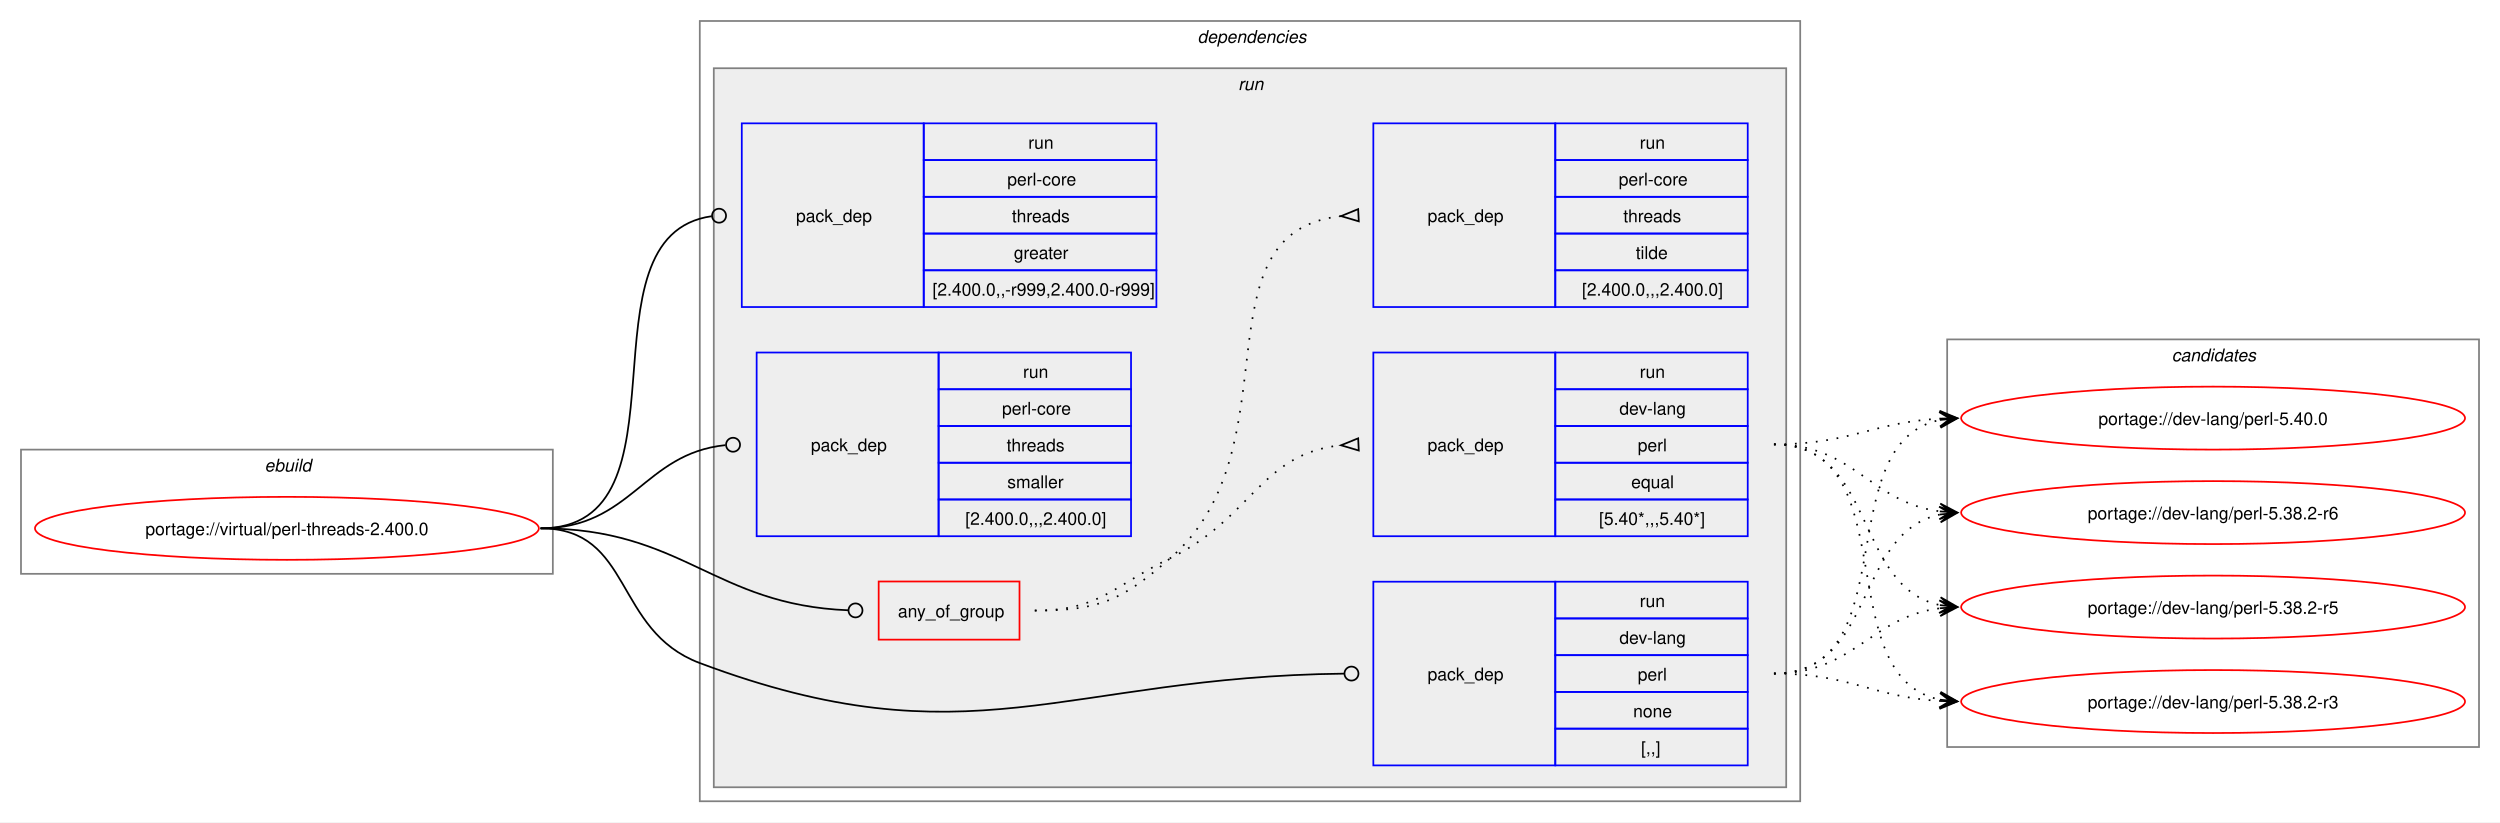
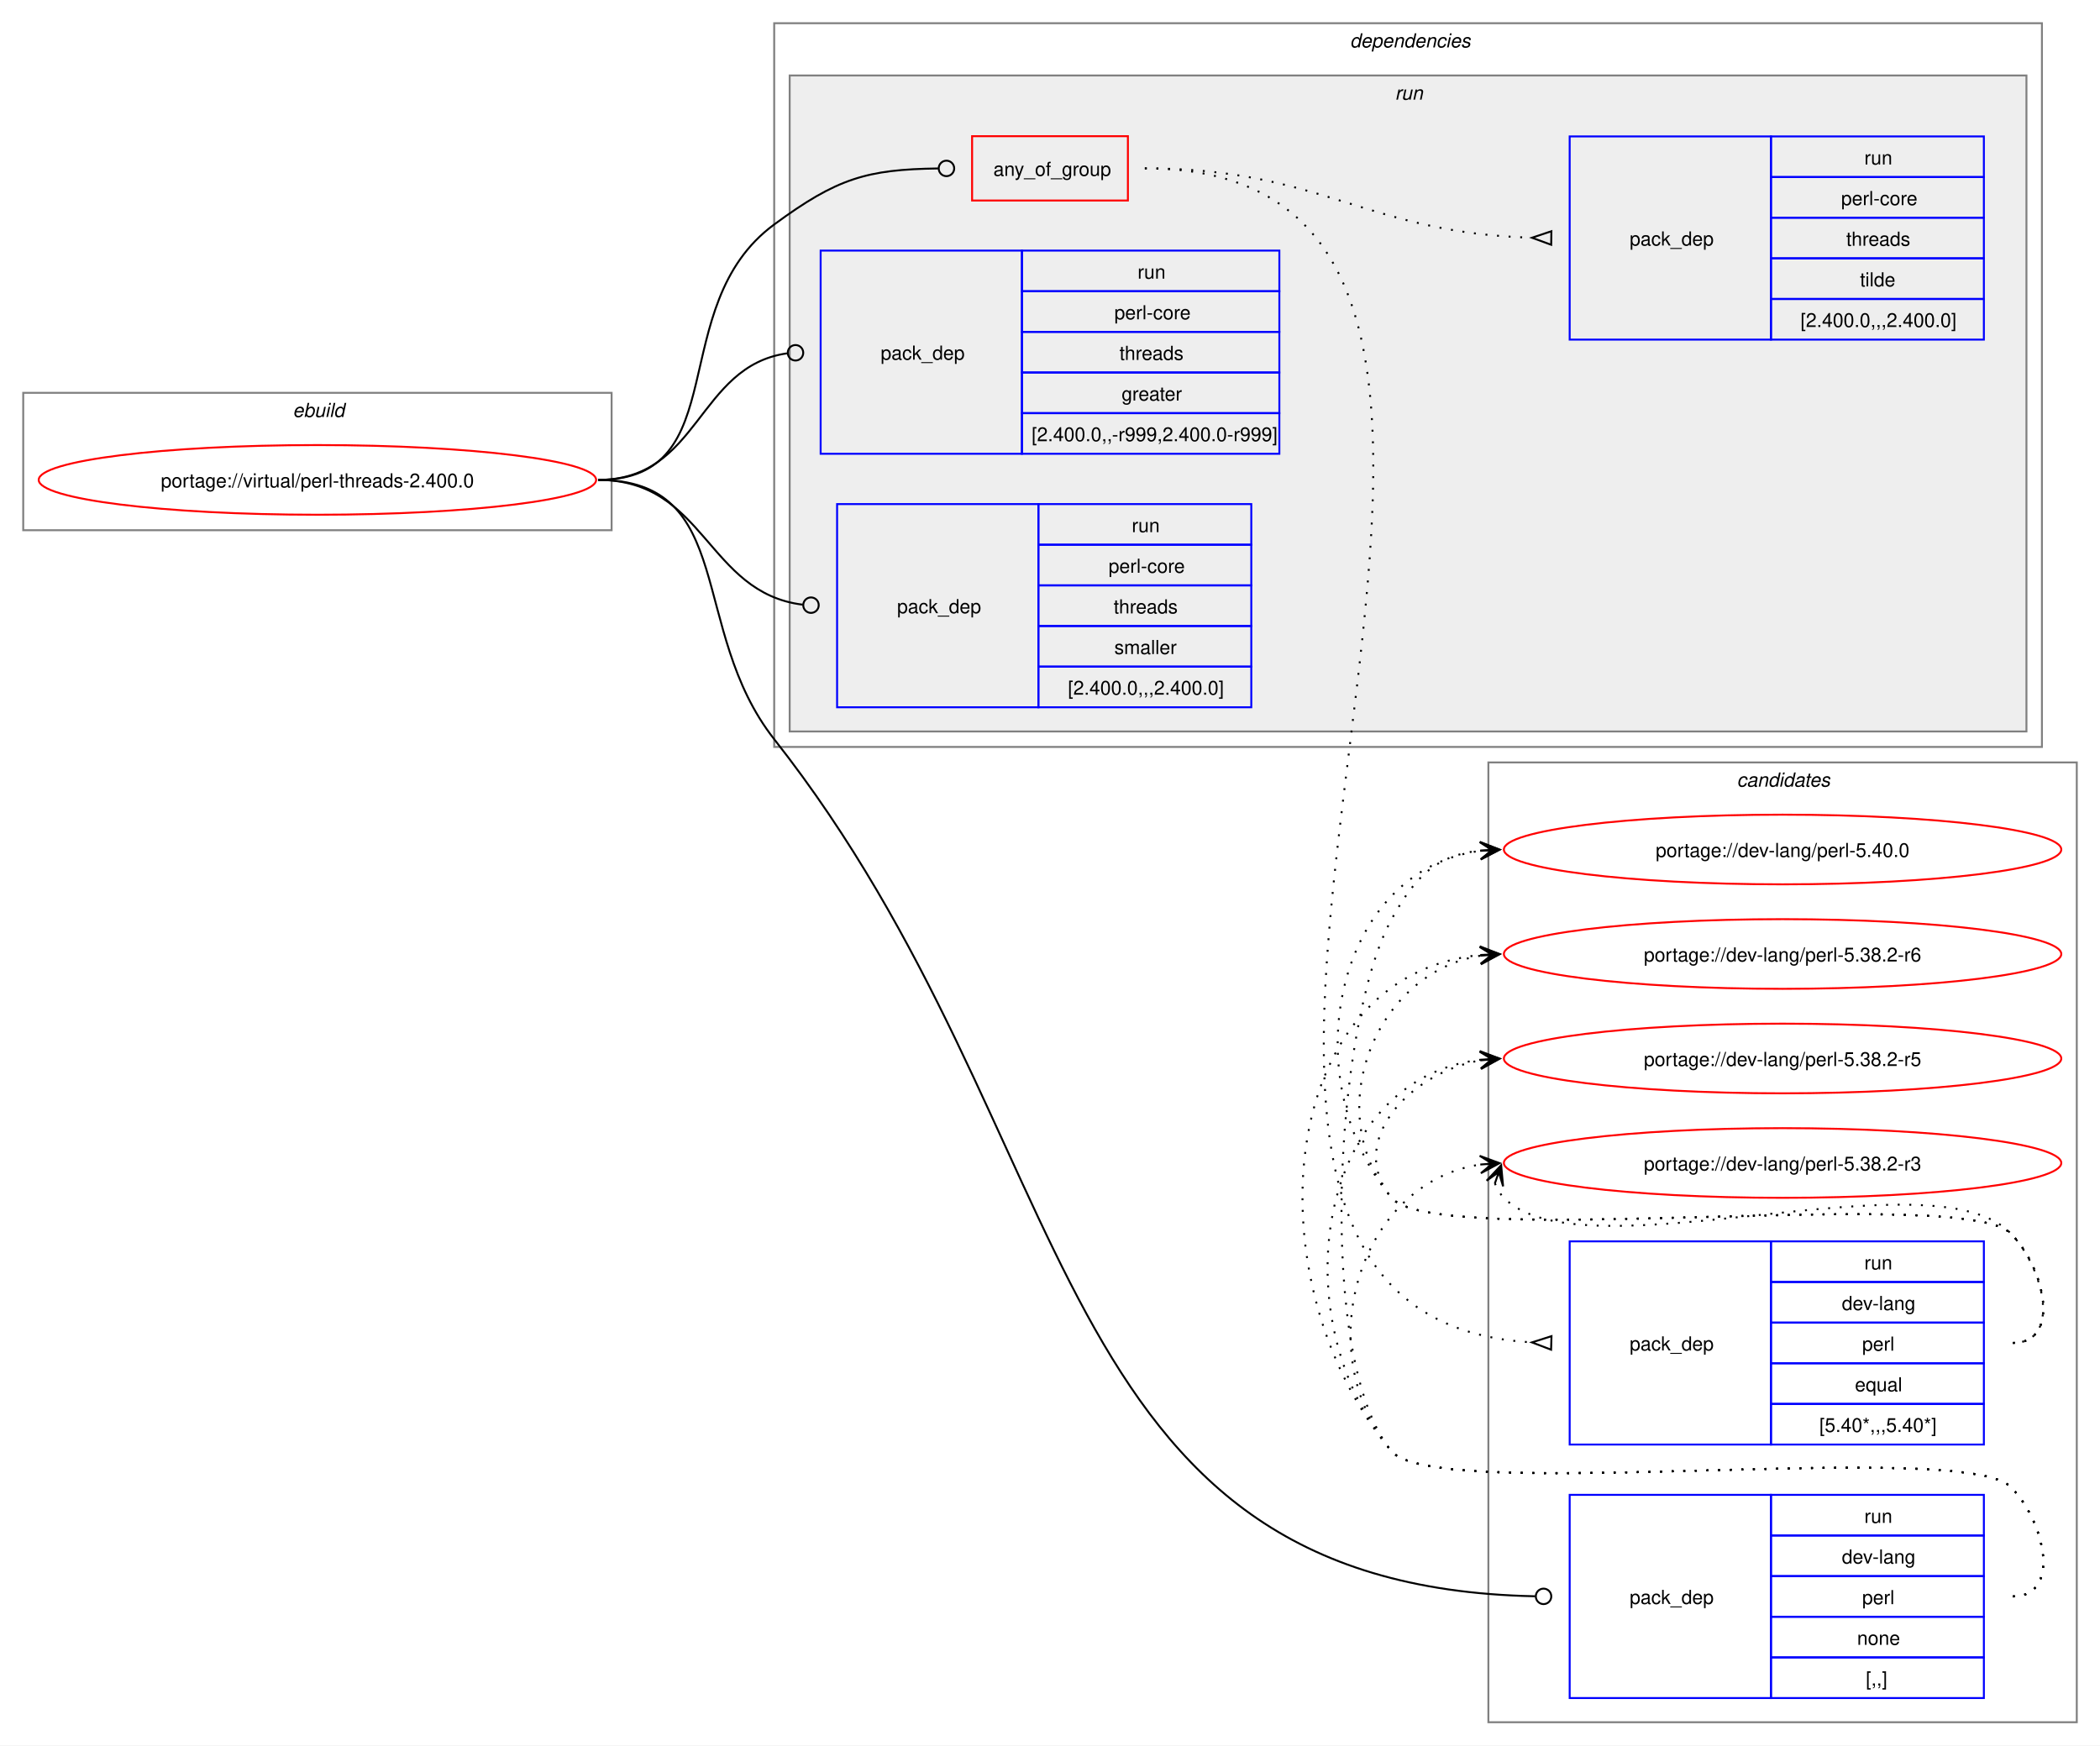
- <svg xmlns="http://www.w3.org/2000/svg" xmlns:xlink="http://www.w3.org/1999/xlink" width="1429pt" height="470pt" viewBox="0.00 0.00 1429.00 470.00">
-   <g id="graph0" class="graph" transform="scale(1 1) rotate(0) translate(4 466)">
-     <polygon fill="white" stroke="none" points="-4,4 -4,-466 1425,-466 1425,4 -4,4" />
+ <svg xmlns="http://www.w3.org/2000/svg" xmlns:xlink="http://www.w3.org/1999/xlink" width="1085pt" height="902pt" viewBox="0.00 0.00 1085.00 902.00">
+   <g id="graph0" class="graph" transform="scale(1 1) rotate(0) translate(4 898)">
+     <polygon fill="white" stroke="none" points="-4,4 -4,-898 1081,-898 1081,4 -4,4" />
+     <g id="clust12" class="cluster">
+       <polygon fill="none" stroke="gray" points="765,-8 765,-504 1069,-504 1069,-8 765,-8" />
+       <text text-anchor="start" x="893.38" y="-491.5" font-family="Helvetica,sans-Serif" font-style="italic" font-size="10.00">candidates</text>
+     </g>
    <g id="clust1" class="cluster">
-       <polygon fill="none" stroke="gray" points="8,-138 8,-209 312,-209 312,-138 8,-138" />
-       <text text-anchor="start" x="147.25" y="-196.5" font-family="Helvetica,sans-Serif" font-style="italic" font-size="10.00">ebuild</text>
+       <polygon fill="none" stroke="gray" points="8,-624 8,-695 312,-695 312,-624 8,-624" />
+       <text text-anchor="start" x="147.25" y="-682.5" font-family="Helvetica,sans-Serif" font-style="italic" font-size="10.00">ebuild</text>
    </g>
    <g id="clust2" class="cluster">
-       <polygon fill="none" stroke="gray" points="396,-8 396,-454 1025,-454 1025,-8 396,-8" />
-       <text text-anchor="start" x="680.5" y="-441.5" font-family="Helvetica,sans-Serif" font-style="italic" font-size="10.00">dependencies</text>
+       <polygon fill="none" stroke="gray" points="396,-512 396,-886 1051,-886 1051,-512 396,-512" />
+       <text text-anchor="start" x="693.5" y="-873.5" font-family="Helvetica,sans-Serif" font-style="italic" font-size="10.00">dependencies</text>
    </g>
    <g id="clust5" class="cluster">
-       <polygon fill="#eeeeee" stroke="gray" points="404,-16 404,-427 1017,-427 1017,-16 404,-16" />
-       <text text-anchor="start" x="703.75" y="-414.5" font-family="Helvetica,sans-Serif" font-style="italic" font-size="10.00">run</text>
-     </g>
-     <g id="clust12" class="cluster">
-       <polygon fill="none" stroke="gray" points="1109,-39 1109,-272 1413,-272 1413,-39 1109,-39" />
-       <text text-anchor="start" x="1237.38" y="-259.5" font-family="Helvetica,sans-Serif" font-style="italic" font-size="10.00">candidates</text>
+       <polygon fill="#eeeeee" stroke="gray" points="404,-520 404,-859 1043,-859 1043,-520 404,-520" />
+       <text text-anchor="start" x="716.75" y="-846.5" font-family="Helvetica,sans-Serif" font-style="italic" font-size="10.00">run</text>
    </g>
    <g id="node1" class="node">
      <g id="a_node1">
        <a xlink:href="../virtual/perl-threads-2.400.0.svg" xlink:title="portage://virtual/perl-threads-2.400.0">
-           <ellipse fill="none" stroke="red" cx="160" cy="-164" rx="144" ry="18" />
-           <text text-anchor="middle" x="160" y="-160.12" font-family="Helvetica,sans-Serif" font-size="10.00">portage://virtual/perl-threads-2.400.0</text>
+           <ellipse fill="none" stroke="red" cx="160" cy="-650" rx="144" ry="18" />
+           <text text-anchor="middle" x="160" y="-646.12" font-family="Helvetica,sans-Serif" font-size="10.00">portage://virtual/perl-threads-2.400.0</text>
        </a>
      </g>
    </g>
    <g id="node2" class="node">
-       <polygon fill="none" stroke="red" points="498.25,-100.38 498.25,-133.62 578.75,-133.62 578.75,-100.38 498.25,-100.38" />
-       <text text-anchor="start" x="509.25" y="-113.12" font-family="Helvetica,sans-Serif" font-size="10.00">any_of_group</text>
+       <polygon fill="none" stroke="red" points="498.25,-794.38 498.25,-827.62 578.75,-827.62 578.75,-794.38 498.25,-794.38" />
+       <text text-anchor="start" x="509.25" y="-807.12" font-family="Helvetica,sans-Serif" font-size="10.00">any_of_group</text>
    </g>
    <g id="edge3" class="edge">
-       <path fill="none" stroke="black" d="M305,-164C386.64,-164 403.72,-120.25 480.83,-117.17" />
-       <ellipse fill="none" stroke="black" cx="485" cy="-117.09" rx="4" ry="4" />
+       <path fill="none" stroke="black" d="M305,-650C376.26,-650 338.59,-739.79 396,-782 428.59,-805.96 443.79,-810.43 480.73,-810.95" />
+       <ellipse fill="none" stroke="black" cx="485" cy="-810.97" rx="4" ry="4" />
    </g>
    <g id="node5" class="node">
-       <polygon fill="none" stroke="blue" points="781,-28.5 781,-133.5 885,-133.5 885,-28.5 781,-28.5" />
-       <text text-anchor="start" x="812" y="-77.12" font-family="Helvetica,sans-Serif" font-size="10.00">pack_dep</text>
-       <polygon fill="none" stroke="blue" points="885,-112.5 885,-133.5 995,-133.5 995,-112.5 885,-112.5" />
-       <text text-anchor="start" x="933.25" y="-119" font-family="Helvetica,sans-Serif" font-size="10.00">run</text>
-       <polygon fill="none" stroke="blue" points="885,-91.5 885,-112.5 995,-112.5 995,-91.5 885,-91.5" />
-       <text text-anchor="start" x="921.62" y="-98" font-family="Helvetica,sans-Serif" font-size="10.00">dev-lang</text>
-       <polygon fill="none" stroke="blue" points="885,-70.5 885,-91.5 995,-91.5 995,-70.5 885,-70.5" />
-       <text text-anchor="start" x="932.12" y="-77" font-family="Helvetica,sans-Serif" font-size="10.00">perl</text>
-       <polygon fill="none" stroke="blue" points="885,-49.5 885,-70.5 995,-70.5 995,-49.5 885,-49.5" />
-       <text text-anchor="start" x="929.5" y="-56" font-family="Helvetica,sans-Serif" font-size="10.00">none</text>
-       <polygon fill="none" stroke="blue" points="885,-28.5 885,-49.5 995,-49.5 995,-28.5 885,-28.5" />
-       <text text-anchor="start" x="934" y="-35" font-family="Helvetica,sans-Serif" font-size="10.00">[,,]</text>
+       <polygon fill="none" stroke="blue" points="807,-20.5 807,-125.5 911,-125.5 911,-20.5 807,-20.5" />
+       <text text-anchor="start" x="838" y="-69.12" font-family="Helvetica,sans-Serif" font-size="10.00">pack_dep</text>
+       <polygon fill="none" stroke="blue" points="911,-104.5 911,-125.5 1021,-125.5 1021,-104.5 911,-104.5" />
+       <text text-anchor="start" x="959.25" y="-111" font-family="Helvetica,sans-Serif" font-size="10.00">run</text>
+       <polygon fill="none" stroke="blue" points="911,-83.5 911,-104.5 1021,-104.5 1021,-83.5 911,-83.5" />
+       <text text-anchor="start" x="947.62" y="-90" font-family="Helvetica,sans-Serif" font-size="10.00">dev-lang</text>
+       <polygon fill="none" stroke="blue" points="911,-62.5 911,-83.5 1021,-83.5 1021,-62.5 911,-62.5" />
+       <text text-anchor="start" x="958.12" y="-69" font-family="Helvetica,sans-Serif" font-size="10.00">perl</text>
+       <polygon fill="none" stroke="blue" points="911,-41.5 911,-62.5 1021,-62.5 1021,-41.5 911,-41.5" />
+       <text text-anchor="start" x="955.5" y="-48" font-family="Helvetica,sans-Serif" font-size="10.00">none</text>
+       <polygon fill="none" stroke="blue" points="911,-20.5 911,-41.5 1021,-41.5 1021,-20.5 911,-20.5" />
+       <text text-anchor="start" x="960" y="-27" font-family="Helvetica,sans-Serif" font-size="10.00">[,,]</text>
    </g>
    <g id="edge4" class="edge">
-       <path fill="none" stroke="black" d="M305,-164C357.98,-164 346.4,-105.62 396,-87 550.13,-29.15 603.54,-79.18 764.27,-80.95" />
-       <ellipse fill="none" stroke="black" cx="768.5" cy="-80.98" rx="4" ry="4" />
+       <path fill="none" stroke="black" d="M305,-650C376.99,-650 351.48,-572.57 396,-516 558.57,-309.41 532.74,-78.25 789.15,-73.09" />
+       <ellipse fill="none" stroke="black" cx="793.5" cy="-73.04" rx="4" ry="4" />
    </g>
    <g id="node6" class="node">
-       <polygon fill="none" stroke="blue" points="420,-290.5 420,-395.5 524,-395.5 524,-290.5 420,-290.5" />
-       <text text-anchor="start" x="451" y="-339.12" font-family="Helvetica,sans-Serif" font-size="10.00">pack_dep</text>
-       <polygon fill="none" stroke="blue" points="524,-374.5 524,-395.5 657,-395.5 657,-374.5 524,-374.5" />
-       <text text-anchor="start" x="583.75" y="-381" font-family="Helvetica,sans-Serif" font-size="10.00">run</text>
-       <polygon fill="none" stroke="blue" points="524,-353.5 524,-374.5 657,-374.5 657,-353.5 524,-353.5" />
-       <text text-anchor="start" x="571.75" y="-360" font-family="Helvetica,sans-Serif" font-size="10.00">perl-core</text>
-       <polygon fill="none" stroke="blue" points="524,-332.5 524,-353.5 657,-353.5 657,-332.5 524,-332.5" />
-       <text text-anchor="start" x="574.38" y="-339" font-family="Helvetica,sans-Serif" font-size="10.00">threads</text>
-       <polygon fill="none" stroke="blue" points="524,-311.5 524,-332.5 657,-332.5 657,-311.5 524,-311.5" />
-       <text text-anchor="start" x="575.5" y="-318" font-family="Helvetica,sans-Serif" font-size="10.00">greater</text>
-       <polygon fill="none" stroke="blue" points="524,-290.5 524,-311.5 657,-311.5 657,-290.5 524,-290.5" />
-       <text text-anchor="start" x="529" y="-297" font-family="Helvetica,sans-Serif" font-size="10.00">[2.400.0,,-r999,2.400.0-r999]</text>
+       <polygon fill="none" stroke="blue" points="420,-663.5 420,-768.5 524,-768.5 524,-663.5 420,-663.5" />
+       <text text-anchor="start" x="451" y="-712.12" font-family="Helvetica,sans-Serif" font-size="10.00">pack_dep</text>
+       <polygon fill="none" stroke="blue" points="524,-747.5 524,-768.5 657,-768.5 657,-747.5 524,-747.5" />
+       <text text-anchor="start" x="583.75" y="-754" font-family="Helvetica,sans-Serif" font-size="10.00">run</text>
+       <polygon fill="none" stroke="blue" points="524,-726.5 524,-747.5 657,-747.5 657,-726.5 524,-726.5" />
+       <text text-anchor="start" x="571.75" y="-733" font-family="Helvetica,sans-Serif" font-size="10.00">perl-core</text>
+       <polygon fill="none" stroke="blue" points="524,-705.5 524,-726.5 657,-726.5 657,-705.5 524,-705.5" />
+       <text text-anchor="start" x="574.38" y="-712" font-family="Helvetica,sans-Serif" font-size="10.00">threads</text>
+       <polygon fill="none" stroke="blue" points="524,-684.5 524,-705.5 657,-705.5 657,-684.5 524,-684.5" />
+       <text text-anchor="start" x="575.5" y="-691" font-family="Helvetica,sans-Serif" font-size="10.00">greater</text>
+       <polygon fill="none" stroke="blue" points="524,-663.5 524,-684.5 657,-684.5 657,-663.5 524,-663.5" />
+       <text text-anchor="start" x="529" y="-670" font-family="Helvetica,sans-Serif" font-size="10.00">[2.400.0,,-r999,2.400.0-r999]</text>
    </g>
    <g id="edge5" class="edge">
-       <path fill="none" stroke="black" d="M305,-164C394.5,-164 323.96,-331.31 402.83,-342.42" />
-       <ellipse fill="none" stroke="black" cx="407.01" cy="-342.7" rx="4" ry="4" />
+       <path fill="none" stroke="black" d="M305,-650C357.53,-650 356.17,-708.74 402.6,-715.39" />
+       <ellipse fill="none" stroke="black" cx="407.01" cy="-715.69" rx="4" ry="4" />
    </g>
    <g id="node7" class="node">
-       <polygon fill="none" stroke="blue" points="428.5,-159.5 428.5,-264.5 532.5,-264.5 532.5,-159.5 428.5,-159.5" />
-       <text text-anchor="start" x="459.5" y="-208.12" font-family="Helvetica,sans-Serif" font-size="10.00">pack_dep</text>
-       <polygon fill="none" stroke="blue" points="532.5,-243.5 532.5,-264.5 642.5,-264.5 642.5,-243.5 532.5,-243.5" />
-       <text text-anchor="start" x="580.75" y="-250" font-family="Helvetica,sans-Serif" font-size="10.00">run</text>
-       <polygon fill="none" stroke="blue" points="532.5,-222.5 532.5,-243.5 642.5,-243.5 642.5,-222.5 532.5,-222.5" />
-       <text text-anchor="start" x="568.75" y="-229" font-family="Helvetica,sans-Serif" font-size="10.00">perl-core</text>
-       <polygon fill="none" stroke="blue" points="532.5,-201.5 532.5,-222.5 642.5,-222.5 642.5,-201.5 532.5,-201.5" />
-       <text text-anchor="start" x="571.38" y="-208" font-family="Helvetica,sans-Serif" font-size="10.00">threads</text>
-       <polygon fill="none" stroke="blue" points="532.5,-180.5 532.5,-201.5 642.5,-201.5 642.5,-180.5 532.5,-180.5" />
-       <text text-anchor="start" x="571.75" y="-187" font-family="Helvetica,sans-Serif" font-size="10.00">smaller</text>
-       <polygon fill="none" stroke="blue" points="532.5,-159.5 532.5,-180.5 642.5,-180.5 642.5,-159.5 532.5,-159.5" />
-       <text text-anchor="start" x="547.75" y="-166" font-family="Helvetica,sans-Serif" font-size="10.00">[2.400.0,,,2.400.0]</text>
+       <polygon fill="none" stroke="blue" points="428.5,-532.5 428.5,-637.5 532.5,-637.5 532.5,-532.5 428.5,-532.5" />
+       <text text-anchor="start" x="459.5" y="-581.12" font-family="Helvetica,sans-Serif" font-size="10.00">pack_dep</text>
+       <polygon fill="none" stroke="blue" points="532.5,-616.5 532.5,-637.5 642.5,-637.5 642.5,-616.5 532.5,-616.5" />
+       <text text-anchor="start" x="580.75" y="-623" font-family="Helvetica,sans-Serif" font-size="10.00">run</text>
+       <polygon fill="none" stroke="blue" points="532.5,-595.5 532.5,-616.5 642.5,-616.5 642.5,-595.5 532.5,-595.5" />
+       <text text-anchor="start" x="568.75" y="-602" font-family="Helvetica,sans-Serif" font-size="10.00">perl-core</text>
+       <polygon fill="none" stroke="blue" points="532.5,-574.5 532.5,-595.5 642.5,-595.5 642.5,-574.5 532.5,-574.5" />
+       <text text-anchor="start" x="571.38" y="-581" font-family="Helvetica,sans-Serif" font-size="10.00">threads</text>
+       <polygon fill="none" stroke="blue" points="532.5,-553.5 532.5,-574.5 642.5,-574.5 642.5,-553.5 532.5,-553.5" />
+       <text text-anchor="start" x="571.75" y="-560" font-family="Helvetica,sans-Serif" font-size="10.00">smaller</text>
+       <polygon fill="none" stroke="blue" points="532.5,-532.5 532.5,-553.5 642.5,-553.5 642.5,-532.5 532.5,-532.5" />
+       <text text-anchor="start" x="547.75" y="-539" font-family="Helvetica,sans-Serif" font-size="10.00">[2.400.0,,,2.400.0]</text>
    </g>
    <g id="edge6" class="edge">
-       <path fill="none" stroke="black" d="M305,-164C357.05,-164 363.69,-206.72 410.6,-211.56" />
-       <ellipse fill="none" stroke="black" cx="415.01" cy="-211.78" rx="4" ry="4" />
+       <path fill="none" stroke="black" d="M305,-650C360.43,-650 361.08,-591.67 410.73,-585.52" />
+       <ellipse fill="none" stroke="black" cx="415.01" cy="-585.27" rx="4" ry="4" />
    </g>
    <g id="node3" class="node">
-       <polygon fill="none" stroke="blue" points="781,-159.5 781,-264.5 885,-264.5 885,-159.5 781,-159.5" />
-       <text text-anchor="start" x="812" y="-208.12" font-family="Helvetica,sans-Serif" font-size="10.00">pack_dep</text>
-       <polygon fill="none" stroke="blue" points="885,-243.5 885,-264.5 995,-264.5 995,-243.5 885,-243.5" />
-       <text text-anchor="start" x="933.25" y="-250" font-family="Helvetica,sans-Serif" font-size="10.00">run</text>
-       <polygon fill="none" stroke="blue" points="885,-222.5 885,-243.5 995,-243.5 995,-222.5 885,-222.5" />
-       <text text-anchor="start" x="921.62" y="-229" font-family="Helvetica,sans-Serif" font-size="10.00">dev-lang</text>
-       <polygon fill="none" stroke="blue" points="885,-201.5 885,-222.5 995,-222.5 995,-201.5 885,-201.5" />
-       <text text-anchor="start" x="932.12" y="-208" font-family="Helvetica,sans-Serif" font-size="10.00">perl</text>
-       <polygon fill="none" stroke="blue" points="885,-180.5 885,-201.5 995,-201.5 995,-180.5 885,-180.5" />
-       <text text-anchor="start" x="928.38" y="-187" font-family="Helvetica,sans-Serif" font-size="10.00">equal</text>
-       <polygon fill="none" stroke="blue" points="885,-159.5 885,-180.5 995,-180.5 995,-159.5 885,-159.5" />
-       <text text-anchor="start" x="910" y="-166" font-family="Helvetica,sans-Serif" font-size="10.00">[5.40*,,,5.40*]</text>
+       <polygon fill="none" stroke="blue" points="807,-151.5 807,-256.5 911,-256.5 911,-151.5 807,-151.5" />
+       <text text-anchor="start" x="838" y="-200.12" font-family="Helvetica,sans-Serif" font-size="10.00">pack_dep</text>
+       <polygon fill="none" stroke="blue" points="911,-235.5 911,-256.5 1021,-256.5 1021,-235.5 911,-235.5" />
+       <text text-anchor="start" x="959.25" y="-242" font-family="Helvetica,sans-Serif" font-size="10.00">run</text>
+       <polygon fill="none" stroke="blue" points="911,-214.5 911,-235.5 1021,-235.5 1021,-214.5 911,-214.5" />
+       <text text-anchor="start" x="947.62" y="-221" font-family="Helvetica,sans-Serif" font-size="10.00">dev-lang</text>
+       <polygon fill="none" stroke="blue" points="911,-193.5 911,-214.5 1021,-214.5 1021,-193.5 911,-193.5" />
+       <text text-anchor="start" x="958.12" y="-200" font-family="Helvetica,sans-Serif" font-size="10.00">perl</text>
+       <polygon fill="none" stroke="blue" points="911,-172.5 911,-193.5 1021,-193.5 1021,-172.5 911,-172.5" />
+       <text text-anchor="start" x="954.38" y="-179" font-family="Helvetica,sans-Serif" font-size="10.00">equal</text>
+       <polygon fill="none" stroke="blue" points="911,-151.5 911,-172.5 1021,-172.5 1021,-151.5 911,-151.5" />
+       <text text-anchor="start" x="936" y="-158" font-family="Helvetica,sans-Serif" font-size="10.00">[5.40*,,,5.40*]</text>
    </g>
    <g id="edge1" class="edge">
-       <path fill="none" stroke="black" stroke-dasharray="1,5" d="M587.5,-117C624.44,-117 631.83,-130.75 665,-147 711.97,-170.01 716.54,-206.71 762.53,-211.48" />
-       <polygon fill="none" stroke="black" points="772.33,-215.47 762.51,-211.48 772.67,-208.48 772.33,-215.47" />
+       <path fill="none" stroke="black" stroke-dasharray="1,5" d="M587.5,-811C869.41,-811 521.51,-219.31 787.43,-204.29" />
+       <polygon fill="none" stroke="black" points="797.6,-207.51 787.5,-204.29 797.4,-200.52 797.6,-207.51" />
    </g>
    <g id="node4" class="node">
-       <polygon fill="none" stroke="blue" points="781,-290.5 781,-395.5 885,-395.5 885,-290.5 781,-290.5" />
-       <text text-anchor="start" x="812" y="-339.12" font-family="Helvetica,sans-Serif" font-size="10.00">pack_dep</text>
-       <polygon fill="none" stroke="blue" points="885,-374.5 885,-395.5 995,-395.5 995,-374.5 885,-374.5" />
-       <text text-anchor="start" x="933.25" y="-381" font-family="Helvetica,sans-Serif" font-size="10.00">run</text>
-       <polygon fill="none" stroke="blue" points="885,-353.5 885,-374.5 995,-374.5 995,-353.5 885,-353.5" />
-       <text text-anchor="start" x="921.25" y="-360" font-family="Helvetica,sans-Serif" font-size="10.00">perl-core</text>
-       <polygon fill="none" stroke="blue" points="885,-332.5 885,-353.5 995,-353.5 995,-332.5 885,-332.5" />
-       <text text-anchor="start" x="923.88" y="-339" font-family="Helvetica,sans-Serif" font-size="10.00">threads</text>
-       <polygon fill="none" stroke="blue" points="885,-311.5 885,-332.5 995,-332.5 995,-311.5 885,-311.5" />
-       <text text-anchor="start" x="931" y="-318" font-family="Helvetica,sans-Serif" font-size="10.00">tilde</text>
-       <polygon fill="none" stroke="blue" points="885,-290.5 885,-311.5 995,-311.5 995,-290.5 885,-290.5" />
-       <text text-anchor="start" x="900.25" y="-297" font-family="Helvetica,sans-Serif" font-size="10.00">[2.400.0,,,2.400.0]</text>
+       <polygon fill="none" stroke="blue" points="807,-722.5 807,-827.5 911,-827.5 911,-722.5 807,-722.5" />
+       <text text-anchor="start" x="838" y="-771.12" font-family="Helvetica,sans-Serif" font-size="10.00">pack_dep</text>
+       <polygon fill="none" stroke="blue" points="911,-806.5 911,-827.5 1021,-827.5 1021,-806.5 911,-806.5" />
+       <text text-anchor="start" x="959.25" y="-813" font-family="Helvetica,sans-Serif" font-size="10.00">run</text>
+       <polygon fill="none" stroke="blue" points="911,-785.5 911,-806.5 1021,-806.5 1021,-785.5 911,-785.5" />
+       <text text-anchor="start" x="947.25" y="-792" font-family="Helvetica,sans-Serif" font-size="10.00">perl-core</text>
+       <polygon fill="none" stroke="blue" points="911,-764.5 911,-785.5 1021,-785.5 1021,-764.5 911,-764.5" />
+       <text text-anchor="start" x="949.88" y="-771" font-family="Helvetica,sans-Serif" font-size="10.00">threads</text>
+       <polygon fill="none" stroke="blue" points="911,-743.5 911,-764.5 1021,-764.5 1021,-743.5 911,-743.5" />
+       <text text-anchor="start" x="957" y="-750" font-family="Helvetica,sans-Serif" font-size="10.00">tilde</text>
+       <polygon fill="none" stroke="blue" points="911,-722.5 911,-743.5 1021,-743.5 1021,-722.5 911,-722.5" />
+       <text text-anchor="start" x="926.25" y="-729" font-family="Helvetica,sans-Serif" font-size="10.00">[2.400.0,,,2.400.0]</text>
    </g>
    <g id="edge2" class="edge">
-       <path fill="none" stroke="black" stroke-dasharray="1,5" d="M587.5,-117C624.44,-117 637.19,-122.69 665,-147 737.11,-210.02 678.27,-333.4 762.6,-342.47" />
-       <polygon fill="none" stroke="black" points="772.32,-346.47 762.51,-342.47 772.68,-339.48 772.32,-346.47" />
+       <path fill="none" stroke="black" stroke-dasharray="1,5" d="M587.5,-811C678.8,-811 701.4,-777.69 787.47,-775.15" />
+       <polygon fill="none" stroke="black" points="797.55,-778.51 787.5,-775.15 797.45,-771.51 797.55,-778.51" />
    </g>
    <g id="node8" class="node">
      <g id="a_node8">
        <a xlink:href="../dev-lang/perl-5.40.0.svg" xlink:title="portage://dev-lang/perl-5.40.0">
-           <ellipse fill="none" stroke="red" cx="1261" cy="-227" rx="144" ry="18" />
-           <text text-anchor="middle" x="1261" y="-223.12" font-family="Helvetica,sans-Serif" font-size="10.00">portage://dev-lang/perl-5.40.0</text>
+           <ellipse fill="none" stroke="red" cx="917" cy="-459" rx="144" ry="18" />
+           <text text-anchor="middle" x="917" y="-455.12" font-family="Helvetica,sans-Serif" font-size="10.00">portage://dev-lang/perl-5.40.0</text>
        </a>
      </g>
    </g>
    <g id="edge7" class="edge">
-       <path fill="none" stroke="black" stroke-dasharray="1,5" d="M1010,-212C1053.68,-212 1066.39,-224.64 1104.99,-226.71" />
-       <polygon fill="black" stroke="black" points="1114.78,-226.97 1104.67,-231.21 1111,-226.87 1104.79,-226.71 1104.79,-226.71 1104.79,-226.71 1111,-226.87 1104.9,-222.21 1114.78,-226.97" />
+       <path fill="none" stroke="black" stroke-dasharray="1,5" d="M1036,-204C1061.12,-204 1052.6,-242.59 1035,-260.5 1010.04,-285.9 737.84,-251.68 715,-279 663.59,-340.49 685.83,-448.72 761.04,-458.32" />
+       <polygon fill="black" stroke="black" points="770.78,-458.92 760.52,-462.79 767.01,-458.69 760.8,-458.3 760.8,-458.3 760.8,-458.3 767.01,-458.69 761.08,-453.81 770.78,-458.92" />
    </g>
    <g id="node9" class="node">
      <g id="a_node9">
        <a xlink:href="../dev-lang/perl-5.38.2-r6.svg" xlink:title="portage://dev-lang/perl-5.38.2-r6">
-           <ellipse fill="none" stroke="red" cx="1261" cy="-173" rx="144" ry="18" />
-           <text text-anchor="middle" x="1261" y="-169.12" font-family="Helvetica,sans-Serif" font-size="10.00">portage://dev-lang/perl-5.38.2-r6</text>
+           <ellipse fill="none" stroke="red" cx="917" cy="-405" rx="144" ry="18" />
+           <text text-anchor="middle" x="917" y="-401.12" font-family="Helvetica,sans-Serif" font-size="10.00">portage://dev-lang/perl-5.38.2-r6</text>
        </a>
      </g>
    </g>
    <g id="edge8" class="edge">
-       <path fill="none" stroke="black" stroke-dasharray="1,5" d="M1010,-212C1056.28,-212 1064.65,-178.86 1105.01,-173.68" />
-       <polygon fill="black" stroke="black" points="1114.78,-173.07 1105.08,-178.18 1111.01,-173.31 1104.8,-173.69 1104.8,-173.69 1104.8,-173.69 1111.01,-173.31 1104.53,-169.2 1114.78,-173.07" />
+       <path fill="none" stroke="black" stroke-dasharray="1,5" d="M1036,-204C1061.12,-204 1052.6,-242.59 1035,-260.5 1010.04,-285.9 737.84,-251.68 715,-279 677.96,-323.3 706.58,-395.57 761.14,-404.16" />
+       <polygon fill="black" stroke="black" points="770.79,-404.91 760.47,-408.62 767.01,-404.61 760.82,-404.13 760.82,-404.13 760.82,-404.13 767.01,-404.61 761.16,-399.65 770.79,-404.91" />
    </g>
    <g id="node10" class="node">
      <g id="a_node10">
        <a xlink:href="../dev-lang/perl-5.38.2-r5.svg" xlink:title="portage://dev-lang/perl-5.38.2-r5">
-           <ellipse fill="none" stroke="red" cx="1261" cy="-119" rx="144" ry="18" />
-           <text text-anchor="middle" x="1261" y="-115.12" font-family="Helvetica,sans-Serif" font-size="10.00">portage://dev-lang/perl-5.38.2-r5</text>
+           <ellipse fill="none" stroke="red" cx="917" cy="-351" rx="144" ry="18" />
+           <text text-anchor="middle" x="917" y="-347.12" font-family="Helvetica,sans-Serif" font-size="10.00">portage://dev-lang/perl-5.38.2-r5</text>
        </a>
      </g>
    </g>
    <g id="edge9" class="edge">
-       <path fill="none" stroke="black" stroke-dasharray="1,5" d="M1010,-212C1068.63,-212 1055.48,-130.6 1104.86,-120.11" />
-       <polygon fill="black" stroke="black" points="1114.79,-119.12 1105.28,-124.59 1111.02,-119.5 1104.84,-120.11 1104.84,-120.11 1104.84,-120.11 1111.02,-119.5 1104.39,-115.63 1114.79,-119.12" />
+       <path fill="none" stroke="black" stroke-dasharray="1,5" d="M1036,-204C1061.12,-204 1052.6,-242.59 1035,-260.5 1010.04,-285.9 737.84,-251.68 715,-279 691.17,-307.5 724.13,-343.76 761.01,-350.05" />
+       <polygon fill="black" stroke="black" points="770.79,-350.9 760.44,-354.52 767.02,-350.57 760.82,-350.03 760.82,-350.03 760.82,-350.03 767.02,-350.57 761.21,-345.55 770.79,-350.9" />
    </g>
    <g id="node11" class="node">
      <g id="a_node11">
        <a xlink:href="../dev-lang/perl-5.38.2-r3.svg" xlink:title="portage://dev-lang/perl-5.38.2-r3">
-           <ellipse fill="none" stroke="red" cx="1261" cy="-65" rx="144" ry="18" />
-           <text text-anchor="middle" x="1261" y="-61.12" font-family="Helvetica,sans-Serif" font-size="10.00">portage://dev-lang/perl-5.38.2-r3</text>
+           <ellipse fill="none" stroke="red" cx="917" cy="-297" rx="144" ry="18" />
+           <text text-anchor="middle" x="917" y="-293.12" font-family="Helvetica,sans-Serif" font-size="10.00">portage://dev-lang/perl-5.38.2-r3</text>
        </a>
      </g>
    </g>
    <g id="edge10" class="edge">
-       <path fill="none" stroke="black" stroke-dasharray="1,5" d="M1010,-212C1086.61,-212 1040.51,-79 1105.14,-66.02" />
-       <polygon fill="black" stroke="black" points="1114.79,-65.11 1105.25,-70.53 1111.02,-65.47 1104.83,-66.05 1104.83,-66.05 1104.83,-66.05 1111.02,-65.47 1104.41,-61.57 1114.79,-65.11" />
+       <path fill="none" stroke="black" stroke-dasharray="1,5" d="M768.37,-286.45C769.4,-283.7 771.07,-280.96 773,-279 813.96,-237.42 994.83,-302.85 1035,-260.5 1052.28,-242.28 1061.12,-204 1036,-204" />
+       <polygon fill="black" stroke="black" points="771.6,-295.85 764.09,-287.86 770.37,-292.27 768.34,-286.39 768.34,-286.39 768.34,-286.39 770.37,-292.27 772.6,-284.93 771.6,-295.85" />
    </g>
    <g id="edge11" class="edge">
-       <path fill="none" stroke="black" stroke-dasharray="1,5" d="M1010,-81C1086.27,-81 1040.8,-213.09 1105.18,-225.99" />
-       <polygon fill="black" stroke="black" points="1114.79,-226.89 1104.41,-230.44 1111.02,-226.53 1104.83,-225.96 1104.83,-225.96 1104.83,-225.96 1111.02,-226.53 1105.25,-221.48 1114.79,-226.89" />
+       <path fill="none" stroke="black" stroke-dasharray="1,5" d="M1036,-73C1061.12,-73 1052.6,-111.59 1035,-129.5 1010.04,-154.9 737.84,-120.68 715,-148 675.8,-194.88 685.5,-369.48 715,-423 727.54,-445.76 738.66,-456.12 760.94,-458.47" />
+       <polygon fill="black" stroke="black" points="770.78,-458.94 760.58,-462.96 767.01,-458.76 760.79,-458.46 760.79,-458.46 760.79,-458.46 767.01,-458.76 761.01,-453.97 770.78,-458.94" />
    </g>
    <g id="edge12" class="edge">
-       <path fill="none" stroke="black" stroke-dasharray="1,5" d="M1010,-81C1068.36,-81 1055.7,-161.52 1104.91,-171.9" />
-       <polygon fill="black" stroke="black" points="1114.79,-172.88 1104.39,-176.37 1111.02,-172.51 1104.84,-171.9 1104.84,-171.9 1104.84,-171.9 1111.02,-172.51 1105.28,-167.42 1114.79,-172.88" />
+       <path fill="none" stroke="black" stroke-dasharray="1,5" d="M1036,-73C1061.12,-73 1052.6,-111.59 1035,-129.5 1010.04,-154.9 737.84,-120.68 715,-148 642.37,-234.87 654.13,-394.3 761.01,-404.49" />
+       <polygon fill="black" stroke="black" points="770.78,-404.94 760.58,-408.97 767.01,-404.77 760.79,-404.48 760.79,-404.48 760.79,-404.48 767.01,-404.77 761,-399.98 770.78,-404.94" />
    </g>
    <g id="edge13" class="edge">
-       <path fill="none" stroke="black" stroke-dasharray="1,5" d="M1010,-81C1056.14,-81 1064.76,-113.29 1105.04,-118.34" />
-       <polygon fill="black" stroke="black" points="1114.78,-118.93 1104.53,-122.82 1111.01,-118.7 1104.8,-118.33 1104.8,-118.33 1104.8,-118.33 1111.01,-118.7 1105.07,-113.83 1114.78,-118.93" />
+       <path fill="none" stroke="black" stroke-dasharray="1,5" d="M1036,-73C1061.12,-73 1052.6,-111.59 1035,-129.5 1010.04,-154.9 737.84,-120.68 715,-148 657.36,-216.95 676.51,-340.34 760.82,-350.35" />
+       <polygon fill="black" stroke="black" points="770.78,-350.93 760.54,-354.84 767.01,-350.71 760.8,-350.35 760.8,-350.35 760.8,-350.35 767.01,-350.71 761.06,-345.86 770.78,-350.93" />
    </g>
    <g id="edge14" class="edge">
-       <path fill="none" stroke="black" stroke-dasharray="1,5" d="M1010,-81C1053.74,-81 1066.35,-67.52 1104.98,-65.31" />
-       <polygon fill="black" stroke="black" points="1114.78,-65.03 1104.91,-69.81 1111,-65.14 1104.79,-65.31 1104.79,-65.31 1104.79,-65.31 1111,-65.14 1104.66,-60.81 1114.78,-65.03" />
+       <path fill="none" stroke="black" stroke-dasharray="1,5" d="M1036,-73C1061.12,-73 1052.6,-111.59 1035,-129.5 1010.04,-154.9 737.84,-120.68 715,-148 671.92,-199.53 697.98,-287.13 761.12,-296.23" />
+       <polygon fill="black" stroke="black" points="770.78,-296.91 760.49,-300.7 767.01,-296.65 760.81,-296.21 760.81,-296.21 760.81,-296.21 767.01,-296.65 761.13,-291.72 770.78,-296.91" />
    </g>
  </g>
</svg>
